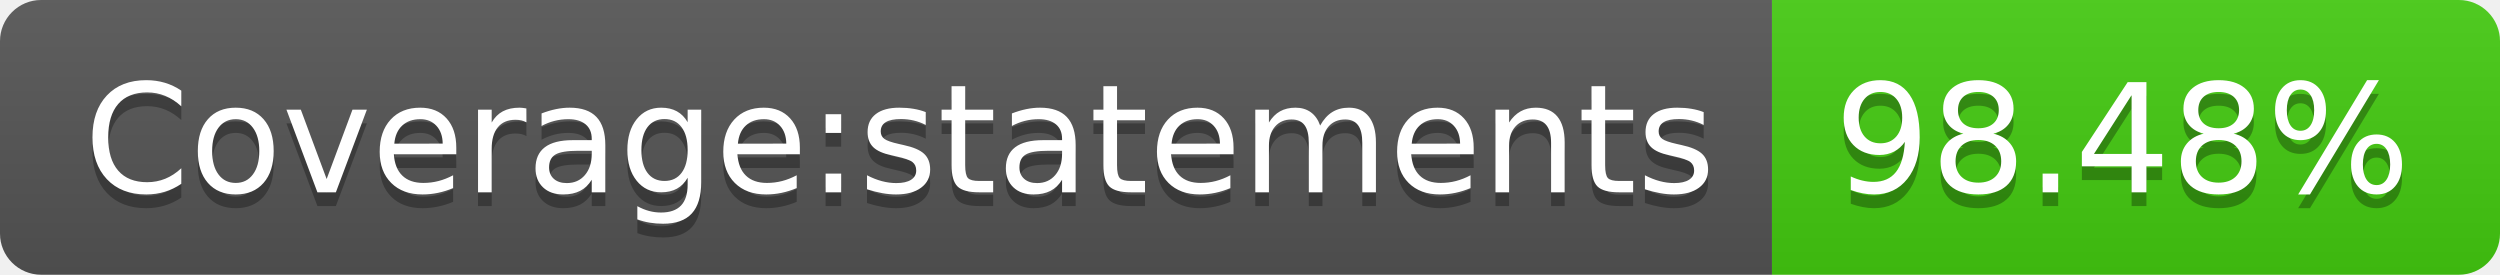
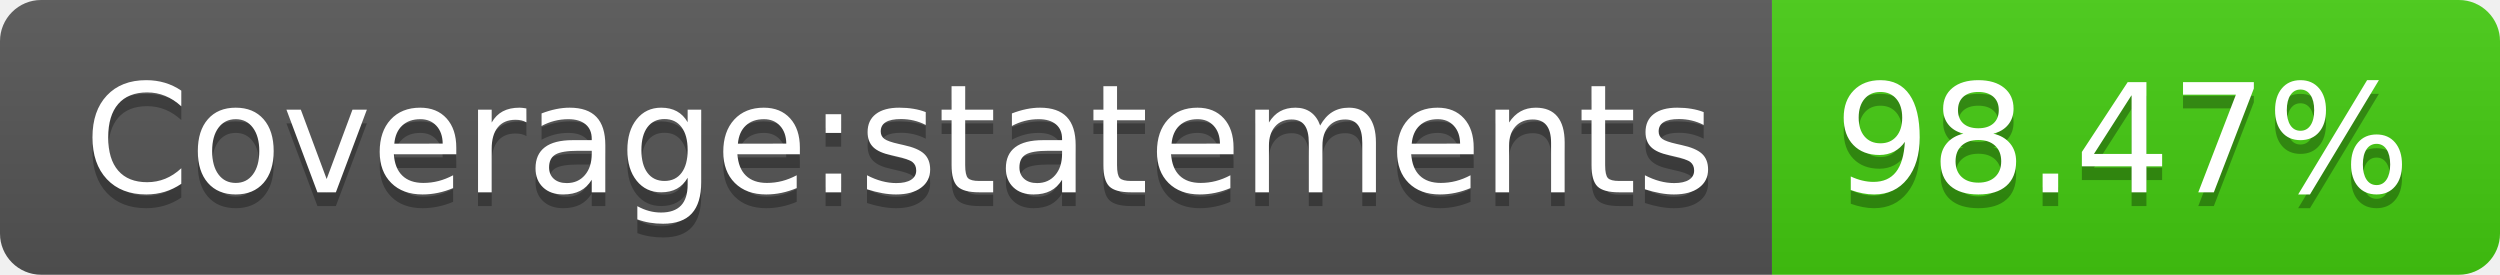
- <svg xmlns="http://www.w3.org/2000/svg" width="182" height="20" role="img" aria-label="Coverage:statements: 98.48%">
+ <svg xmlns="http://www.w3.org/2000/svg" width="182" height="20" role="img" aria-label="Coverage:statements: 98.47%">
  <linearGradient id="s" x2="0" y2="100%">
    <stop offset="0" stop-color="#bbb" stop-opacity=".1" />
    <stop offset="1" stop-opacity=".1" />
  </linearGradient>
  <clipPath id="r">
    <rect width="182" height="20" rx="3" fill="#fff" />
  </clipPath>
  <g clip-path="url(#r)">
    <rect width="129" height="20" fill="#555" />
    <rect x="129" width="53" height="20" fill="#4c1" />
    <rect width="182" height="20" fill="url(#s)" />
  </g>
  <g fill="#fff" text-anchor="middle" font-family="Verdana,Geneva,DejaVu Sans,sans-serif" text-rendering="geometricPrecision" font-size="110">
    <text aria-hidden="true" x="655" y="150" fill="#010101" fill-opacity=".3" transform="scale(.1)" textLength="1190">Coverage:statements</text>
    <text x="655" y="140" transform="scale(.1)" fill="#fff" textLength="1190">Coverage:statements</text>
-     <text aria-hidden="true" x="1545" y="150" fill="#010101" fill-opacity=".3" transform="scale(.1)" textLength="430">98.48%</text>
-     <text x="1545" y="140" transform="scale(.1)" fill="#fff" textLength="430">98.48%</text>
+     <text aria-hidden="true" x="1545" y="150" fill="#010101" fill-opacity=".3" transform="scale(.1)" textLength="430">98.47%</text>
+     <text x="1545" y="140" transform="scale(.1)" fill="#fff" textLength="430">98.47%</text>
  </g>
</svg>
